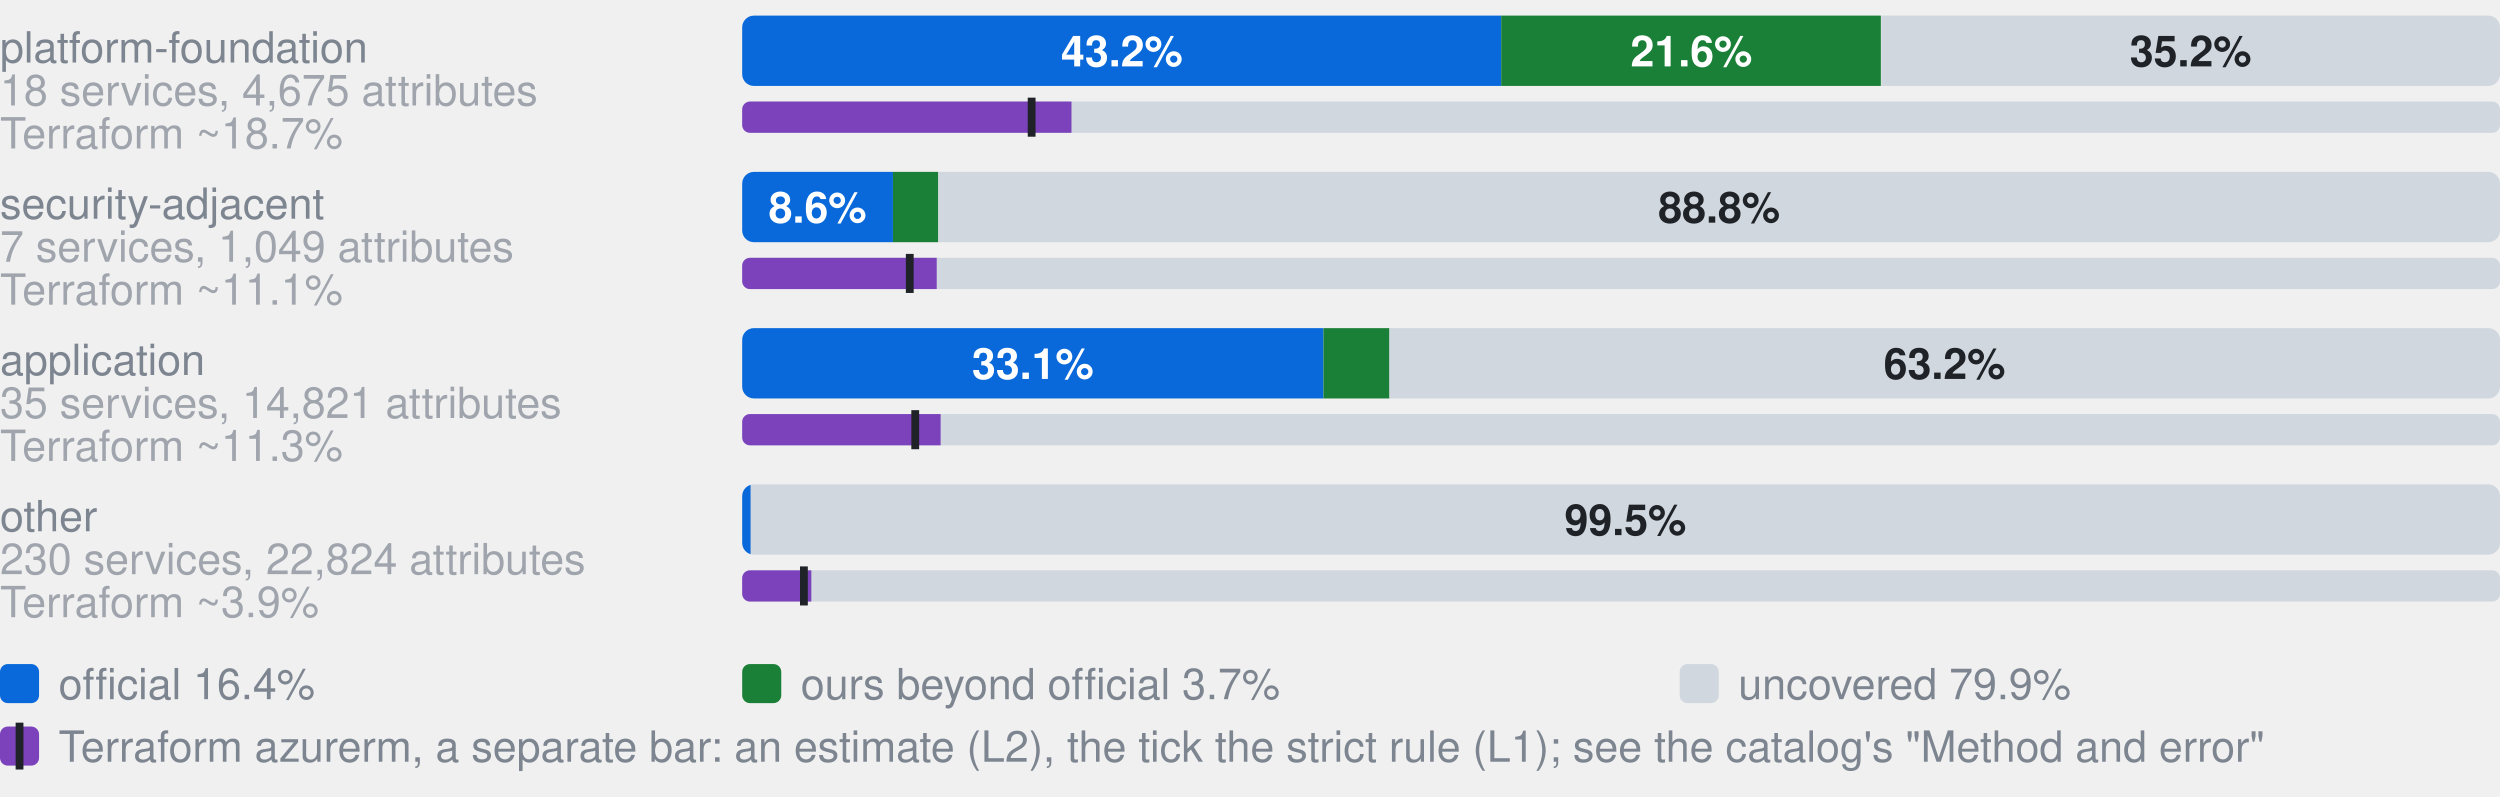
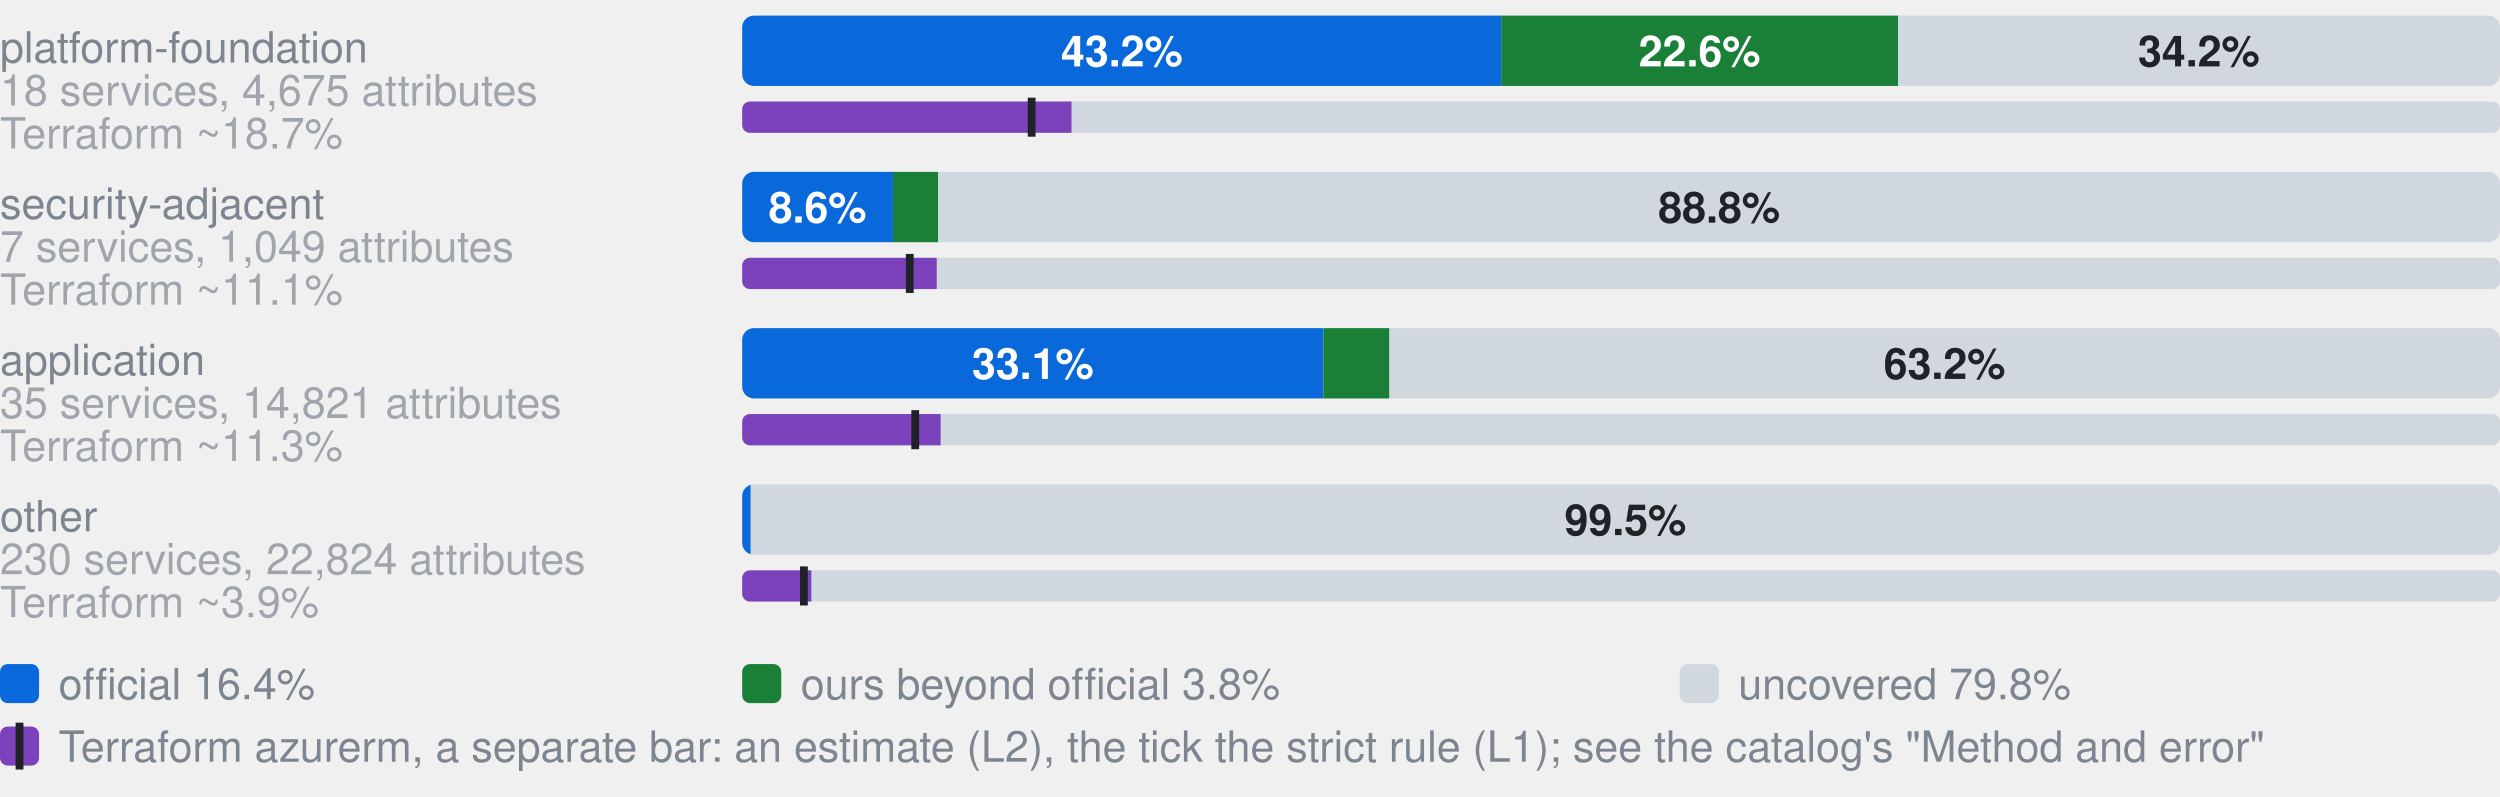
- <svg xmlns="http://www.w3.org/2000/svg" width="640" height="204" viewBox="0 0 640 204" role="img" aria-label="Coverage by category. platform-foundation, 18 services, 4,675 attributes: 43.2% official, 21.6% ours beyond official, 35.2% uncovered, of 4675 attributes; Terraform azurerm, an estimate: 18.7% (L2), 16.5% by the strict rule (L1); security-adjacent, 7 services, 1,049 attributes: 8.6% official, 2.6% ours beyond official, 88.8% uncovered, of 1049 attributes; Terraform azurerm, an estimate: 11.1% (L2), 9.5% by the strict rule (L1); application, 35 services, 14,821 attributes: 33.1% official, 3.8% ours beyond official, 63.2% uncovered, of 14821 attributes; Terraform azurerm, an estimate: 11.3% (L2), 9.8% by the strict rule (L1); other, 230 services, 22,824 attributes: 0.5% official, 0.0% ours beyond official, 99.5% uncovered, of 22824 attributes; Terraform azurerm, an estimate: 3.9% (L2), 3.5% by the strict rule (L1)">
+ <svg xmlns="http://www.w3.org/2000/svg" width="640" height="204" viewBox="0 0 640 204" role="img" aria-label="Coverage by category. platform-foundation, 18 services, 4,675 attributes: 43.2% official, 22.6% ours beyond official, 34.2% uncovered, of 4675 attributes; Terraform azurerm, an estimate: 18.7% (L2), 16.5% by the strict rule (L1); security-adjacent, 7 services, 1,049 attributes: 8.6% official, 2.6% ours beyond official, 88.8% uncovered, of 1049 attributes; Terraform azurerm, an estimate: 11.1% (L2), 9.5% by the strict rule (L1); application, 35 services, 14,821 attributes: 33.1% official, 3.8% ours beyond official, 63.2% uncovered, of 14821 attributes; Terraform azurerm, an estimate: 11.3% (L2), 9.8% by the strict rule (L1); other, 230 services, 22,824 attributes: 0.5% official, 0.0% ours beyond official, 99.5% uncovered, of 22824 attributes; Terraform azurerm, an estimate: 3.9% (L2), 3.5% by the strict rule (L1)">
  <style>text{font-family:-apple-system,BlinkMacSystemFont,"Segoe UI",Helvetica,Arial,sans-serif}.s{font-size:11px;font-weight:600}.t{font-size:11px;fill:#7d8590}.h{font-size:12px;font-weight:600;fill:#7d8590}</style>
  <text x="0" y="16.0" class="t">platform-foundation</text>
  <text x="0" y="27.0" class="t" opacity="0.7">18 services, 4,675 attributes</text>
  <clipPath id="g0">
    <rect x="190.0" y="4.0" width="450.0" height="18.0" rx="3" />
  </clipPath>
  <g clip-path="url(#g0)">
    <rect x="190.0" y="4.0" width="194.3" height="18.0" fill="#0969da" />
-     <rect x="384.3" y="4.0" width="97.2" height="18.0" fill="#1a7f37" />
-     <rect x="481.6" y="4.0" width="158.4" height="18.0" fill="#d0d7de" />
+     <rect x="384.3" y="4.0" width="101.6" height="18.0" fill="#1a7f37" />
+     <rect x="485.9" y="4.0" width="154.1" height="18.0" fill="#d0d7de" />
  </g>
  <text x="287.2" y="17.0" text-anchor="middle" fill="#fff" class="s">43.2%</text>
-   <text x="433.0" y="17.0" text-anchor="middle" fill="#fff" class="s">21.6%</text>
-   <text x="560.8" y="17.0" text-anchor="middle" fill="#1f2328" class="s">35.2%</text>
+   <text x="435.1" y="17.0" text-anchor="middle" fill="#fff" class="s">22.6%</text>
+   <text x="562.9" y="17.0" text-anchor="middle" fill="#1f2328" class="s">34.2%</text>
  <text x="0" y="38.0" class="t" opacity="0.7">Terraform ~18.7%</text>
  <clipPath id="t0">
    <rect x="190.0" y="26.0" width="450.0" height="8.0" rx="2" />
  </clipPath>
  <g clip-path="url(#t0)">
    <rect x="190.0" y="26.0" width="450.0" height="8.0" fill="#d0d7de" />
    <rect x="190.0" y="26.0" width="84.3" height="8.0" fill="#7b42bc" />
  </g>
  <rect x="263.1" y="25.0" width="2" height="10.0" fill="#1f2328" />
  <text x="0" y="56.0" class="t">security-adjacent</text>
  <text x="0" y="67.0" class="t" opacity="0.7">7 services, 1,049 attributes</text>
  <clipPath id="g1">
    <rect x="190.0" y="44.0" width="450.0" height="18.0" rx="3" />
  </clipPath>
  <g clip-path="url(#g1)">
    <rect x="190.0" y="44.0" width="38.6" height="18.0" fill="#0969da" />
    <rect x="228.6" y="44.0" width="11.6" height="18.0" fill="#1a7f37" />
    <rect x="240.2" y="44.0" width="399.8" height="18.0" fill="#d0d7de" />
  </g>
  <text x="209.3" y="57.0" text-anchor="middle" fill="#fff" class="s">8.6%</text>
  <text x="440.1" y="57.0" text-anchor="middle" fill="#1f2328" class="s">88.8%</text>
  <text x="0" y="78.0" class="t" opacity="0.7">Terraform ~11.1%</text>
  <clipPath id="t1">
    <rect x="190.0" y="66.0" width="450.0" height="8.0" rx="2" />
  </clipPath>
  <g clip-path="url(#t1)">
    <rect x="190.0" y="66.0" width="450.0" height="8.0" fill="#d0d7de" />
    <rect x="190.0" y="66.0" width="49.8" height="8.0" fill="#7b42bc" />
  </g>
  <rect x="231.9" y="65.0" width="2" height="10.0" fill="#1f2328" />
  <text x="0" y="96.0" class="t">application</text>
  <text x="0" y="107.0" class="t" opacity="0.7">35 services, 14,821 attributes</text>
  <clipPath id="g2">
    <rect x="190.0" y="84.0" width="450.0" height="18.0" rx="3" />
  </clipPath>
  <g clip-path="url(#g2)">
    <rect x="190.0" y="84.0" width="148.8" height="18.0" fill="#0969da" />
    <rect x="338.8" y="84.0" width="16.9" height="18.0" fill="#1a7f37" />
    <rect x="355.7" y="84.0" width="284.3" height="18.0" fill="#d0d7de" />
  </g>
  <text x="264.4" y="97.0" text-anchor="middle" fill="#fff" class="s">33.1%</text>
  <text x="497.8" y="97.0" text-anchor="middle" fill="#1f2328" class="s">63.2%</text>
  <text x="0" y="118.0" class="t" opacity="0.7">Terraform ~11.3%</text>
  <clipPath id="t2">
    <rect x="190.0" y="106.0" width="450.0" height="8.0" rx="2" />
  </clipPath>
  <g clip-path="url(#t2)">
    <rect x="190.0" y="106.0" width="450.0" height="8.0" fill="#d0d7de" />
    <rect x="190.0" y="106.0" width="50.8" height="8.0" fill="#7b42bc" />
  </g>
  <rect x="233.3" y="105.0" width="2" height="10.0" fill="#1f2328" />
  <text x="0" y="136.0" class="t">other</text>
  <text x="0" y="147.0" class="t" opacity="0.7">230 services, 22,824 attributes</text>
  <clipPath id="g3">
    <rect x="190.0" y="124.0" width="450.0" height="18.0" rx="3" />
  </clipPath>
  <g clip-path="url(#g3)">
    <rect x="190.0" y="124.0" width="2.2" height="18.0" fill="#0969da" />
    <rect x="192.2" y="124.0" width="0.0" height="18.0" fill="#1a7f37" />
    <rect x="192.2" y="124.0" width="447.8" height="18.0" fill="#d0d7de" />
  </g>
  <text x="416.1" y="137.0" text-anchor="middle" fill="#1f2328" class="s">99.5%</text>
  <text x="0" y="158.0" class="t" opacity="0.7">Terraform ~3.9%</text>
  <clipPath id="t3">
    <rect x="190.0" y="146.0" width="450.0" height="8.0" rx="2" />
  </clipPath>
  <g clip-path="url(#t3)">
    <rect x="190.0" y="146.0" width="450.0" height="8.0" fill="#d0d7de" />
    <rect x="190.0" y="146.0" width="17.7" height="8.0" fill="#7b42bc" />
  </g>
  <rect x="204.8" y="145.0" width="2" height="10.0" fill="#1f2328" />
  <rect x="0" y="170" width="10" height="10" rx="2" fill="#0969da" />
  <text x="15" y="179" class="t">official 16.4%</text>
  <rect x="190" y="170" width="10" height="10" rx="2" fill="#1a7f37" />
-   <text x="205" y="179" class="t">ours beyond official 3.7%</text>
+   <text x="205" y="179" class="t">ours beyond official 3.8%</text>
  <rect x="430" y="170" width="10" height="10" rx="2" fill="#d0d7de" />
-   <text x="445" y="179" class="t">uncovered 79.9%</text>
+   <text x="445" y="179" class="t">uncovered 79.8%</text>
  <rect x="0" y="186" width="10" height="10" rx="2" fill="#7b42bc" />
  <rect x="4" y="185" width="2" height="12" fill="#1f2328" />
  <text x="15" y="195" class="t">Terraform azurerm, a separate bar: an estimate (L2), the tick the strict rule (L1); see the catalog's "Method and error"</text>
</svg>
